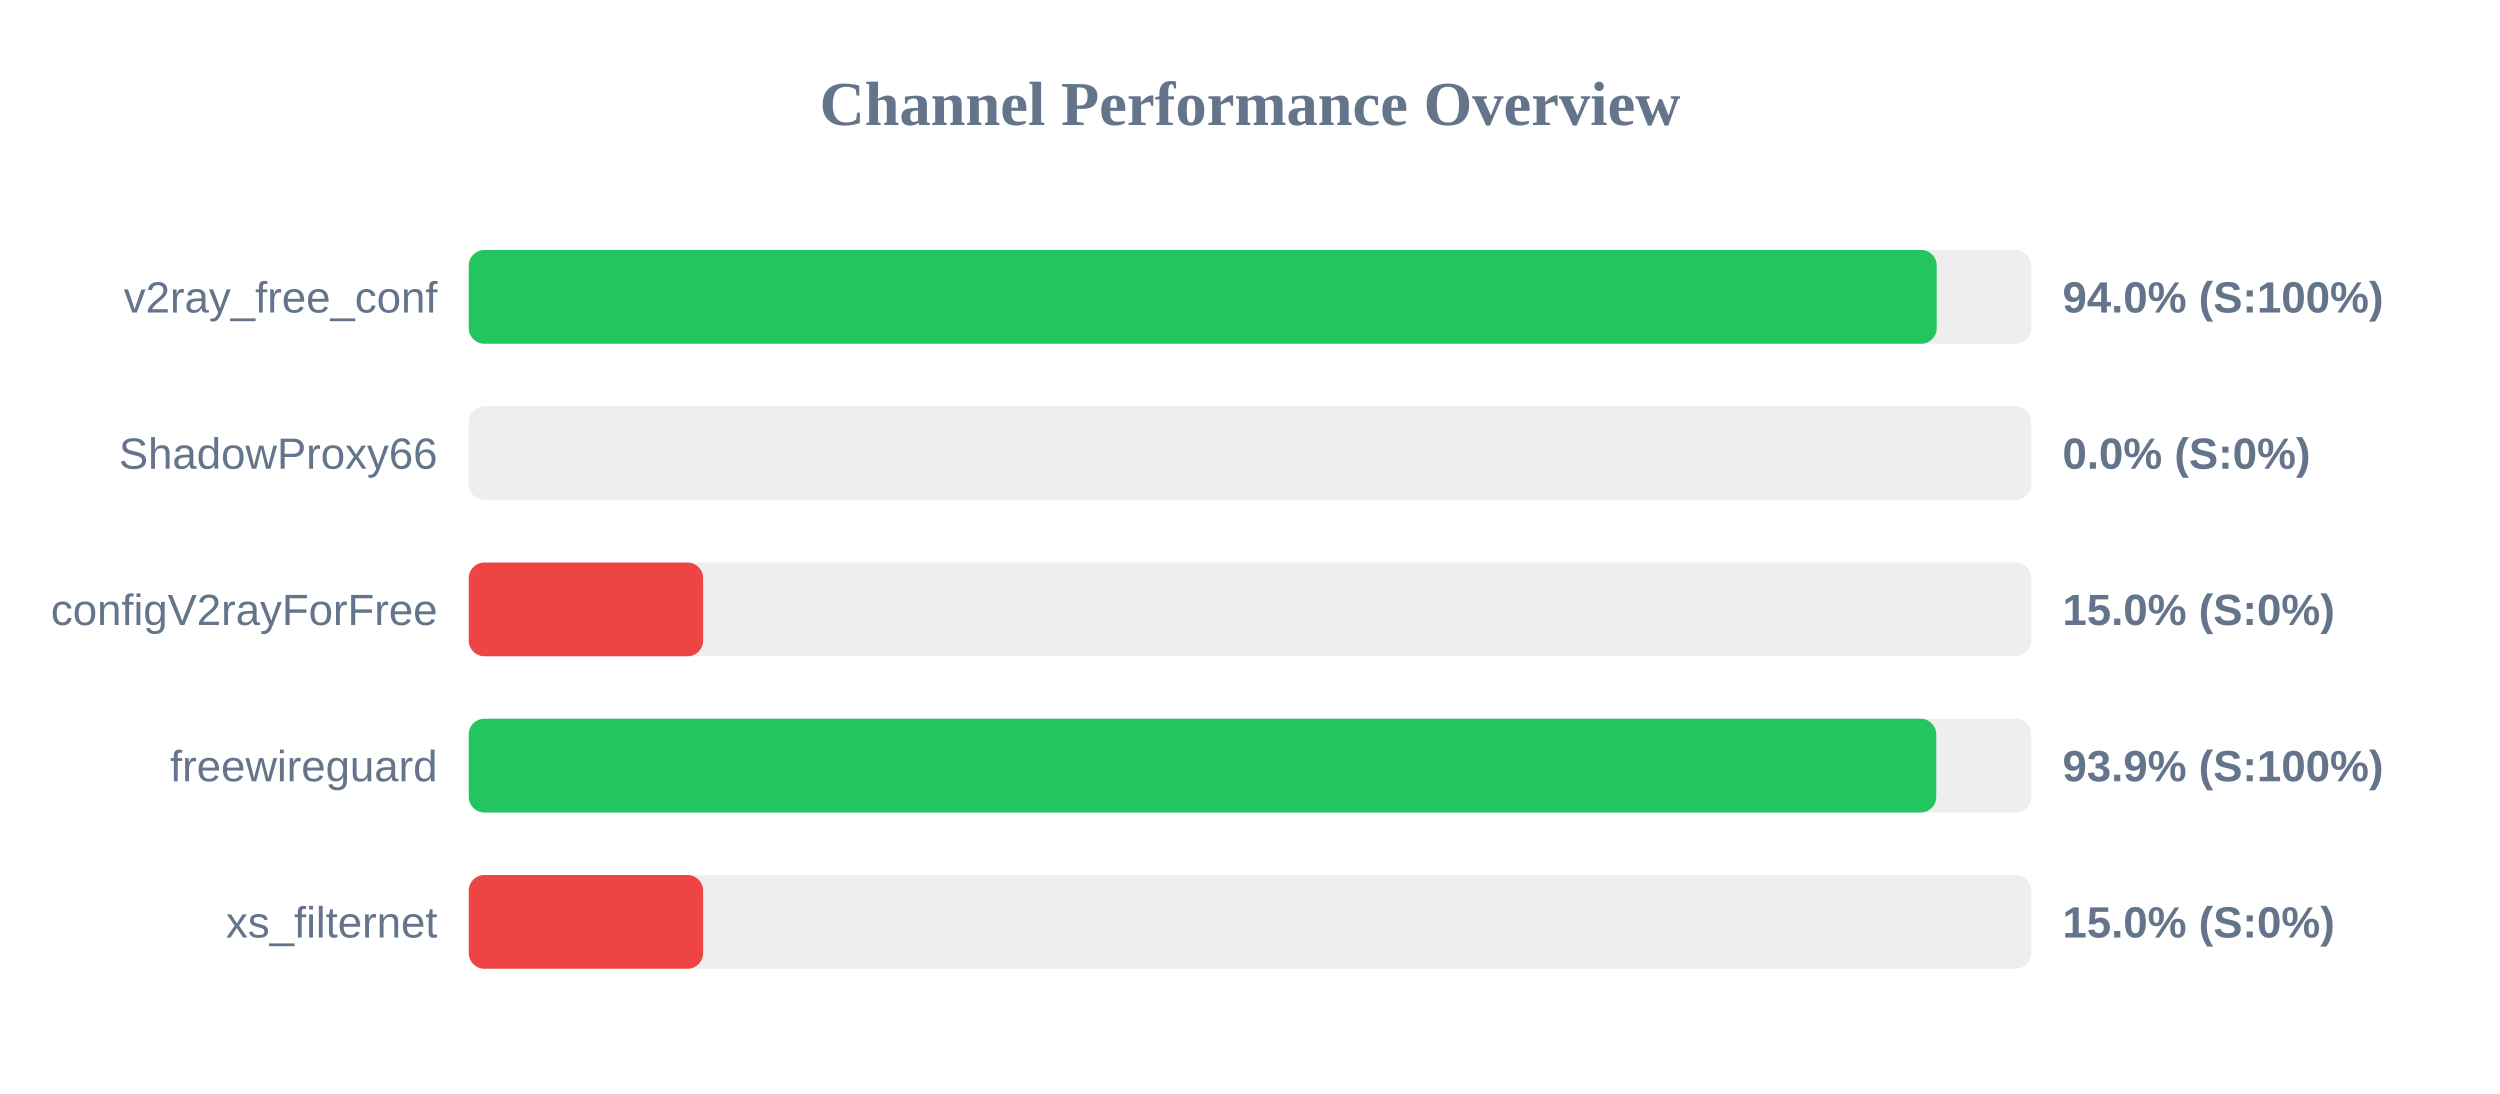
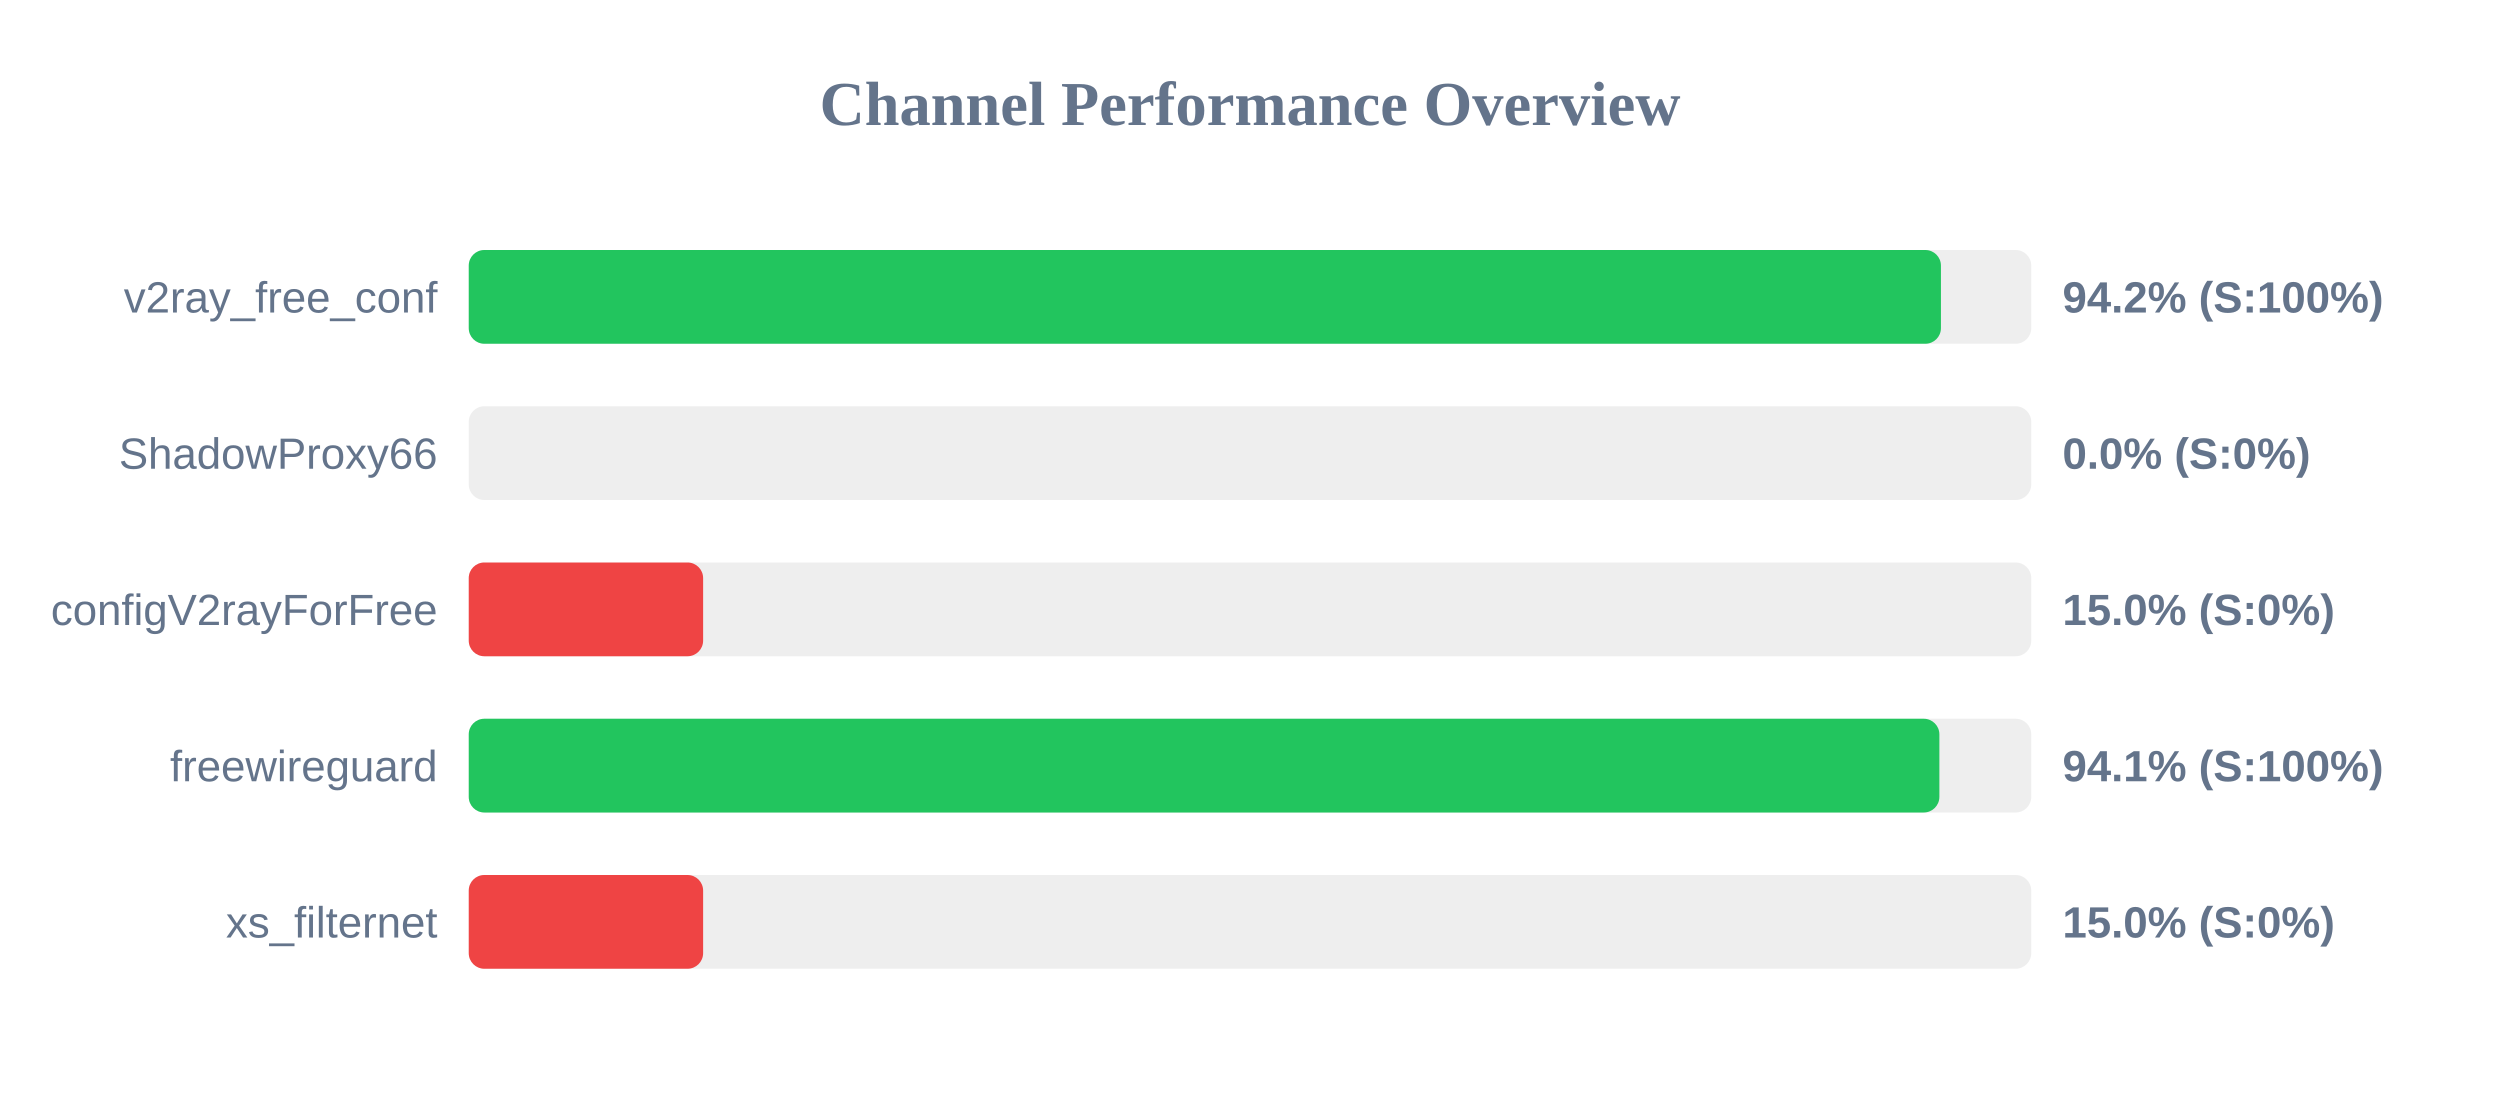
<svg xmlns="http://www.w3.org/2000/svg" width="800" height="350" version="1.1">
  <style>
        .row { font: 14px Arial; fill: #64748b; }
        .score { font: bold 14px Arial; fill: #64748b; }
    </style>
  <text x="400" y="40" text-anchor="middle" font-size="20px" font-weight="bold" fill="#64748b">Channel Performance Overview</text>
  <rect x="150" y="80" width="500" height="30" fill="#eee" rx="5" />
-   <rect x="150" y="80" width="469.75" height="30" fill="#22c55e" rx="5" />
+   <rect x="150" y="80" width="471.1" height="30" fill="#22c55e" rx="5" />
  <text x="140" y="100" text-anchor="end" class="row">v2ray_free_conf</text>
-   <text x="660" y="100" text-anchor="start" class="score">94.0% (S:100%)</text>
+   <text x="660" y="100" text-anchor="start" class="score">94.2% (S:100%)</text>
  <rect x="150" y="130" width="500" height="30" fill="#eee" rx="5" />
  <rect x="150" y="130" width="0.0" height="30" fill="#ef4444" rx="5" />
  <text x="140" y="150" text-anchor="end" class="row">ShadowProxy66</text>
  <text x="660" y="150" text-anchor="start" class="score">0.0% (S:0%)</text>
  <rect x="150" y="180" width="500" height="30" fill="#eee" rx="5" />
  <rect x="150" y="180" width="75.0" height="30" fill="#ef4444" rx="5" />
  <text x="140" y="200" text-anchor="end" class="row">configV2rayForFree</text>
  <text x="660" y="200" text-anchor="start" class="score">15.0% (S:0%)</text>
  <rect x="150" y="230" width="500" height="30" fill="#eee" rx="5" />
-   <rect x="150" y="230" width="469.6" height="30" fill="#22c55e" rx="5" />
+   <rect x="150" y="230" width="470.6" height="30" fill="#22c55e" rx="5" />
  <text x="140" y="250" text-anchor="end" class="row">freewireguard</text>
-   <text x="660" y="250" text-anchor="start" class="score">93.9% (S:100%)</text>
+   <text x="660" y="250" text-anchor="start" class="score">94.1% (S:100%)</text>
  <rect x="150" y="280" width="500" height="30" fill="#eee" rx="5" />
  <rect x="150" y="280" width="75.0" height="30" fill="#ef4444" rx="5" />
  <text x="140" y="300" text-anchor="end" class="row">xs_filternet</text>
  <text x="660" y="300" text-anchor="start" class="score">15.0% (S:0%)</text>
</svg>
